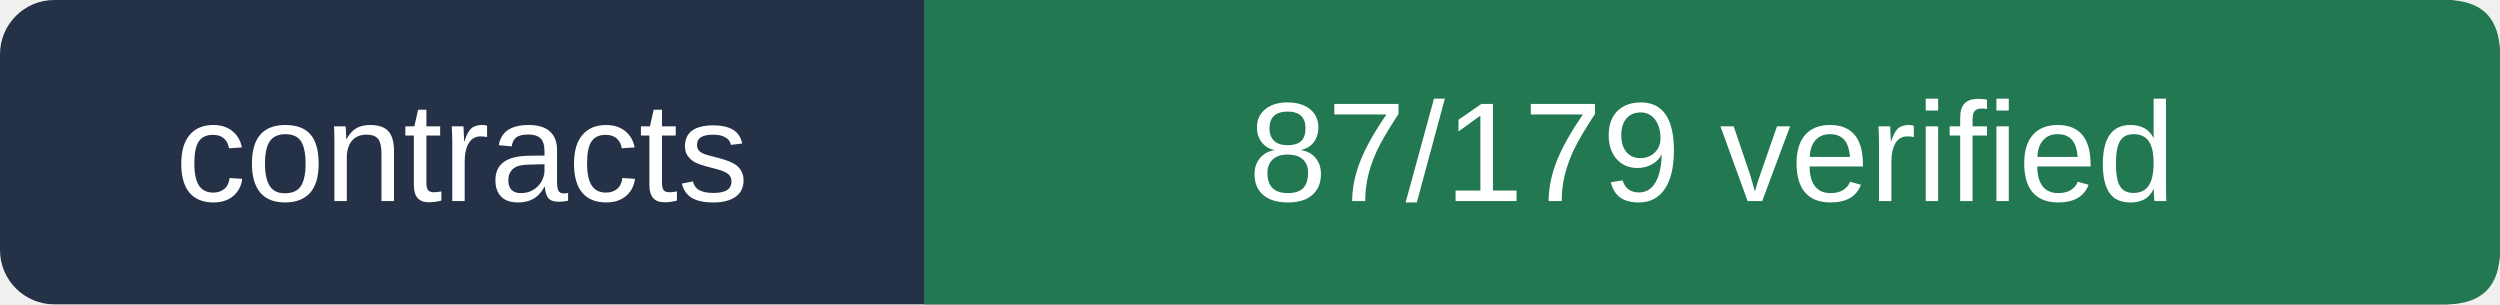
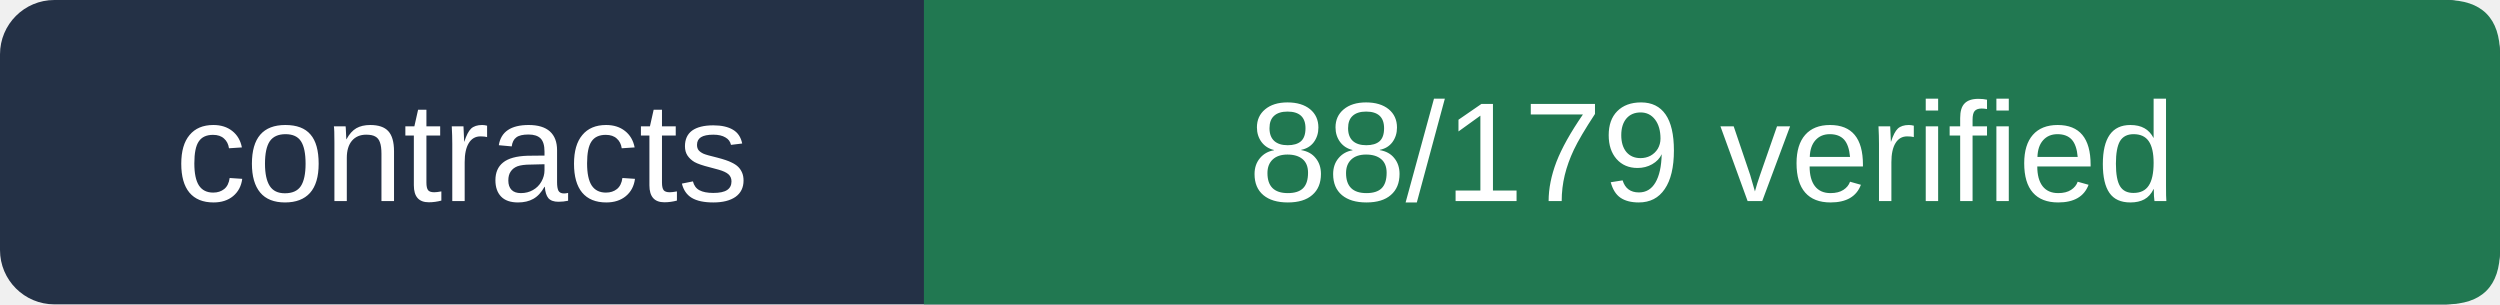
- <svg xmlns="http://www.w3.org/2000/svg" viewBox="0 0 230 28" width="230" height="28" role="img" aria-label="contracts 87/179 verified">
+ <svg xmlns="http://www.w3.org/2000/svg" viewBox="0 0 230 28" width="230" height="28" role="img" aria-label="contracts 88/179 verified">
  <rect width="230" height="28" rx="5" fill="#243146" />
  <path d="M85 0 H225 Q230 0 230 5 V23 Q230 28 225 28 H85Z" fill="#217851" />
  <g fill="#ffffff" font-size="13" font-family="Arial,sans-serif">
    <text x="42.5" y="18.5" text-anchor="middle">contracts</text>
-     <text x="157.5" y="18.5" text-anchor="middle">87/179 verified</text>
+     <text x="157.5" y="18.5" text-anchor="middle">88/179 verified</text>
  </g>
</svg>
